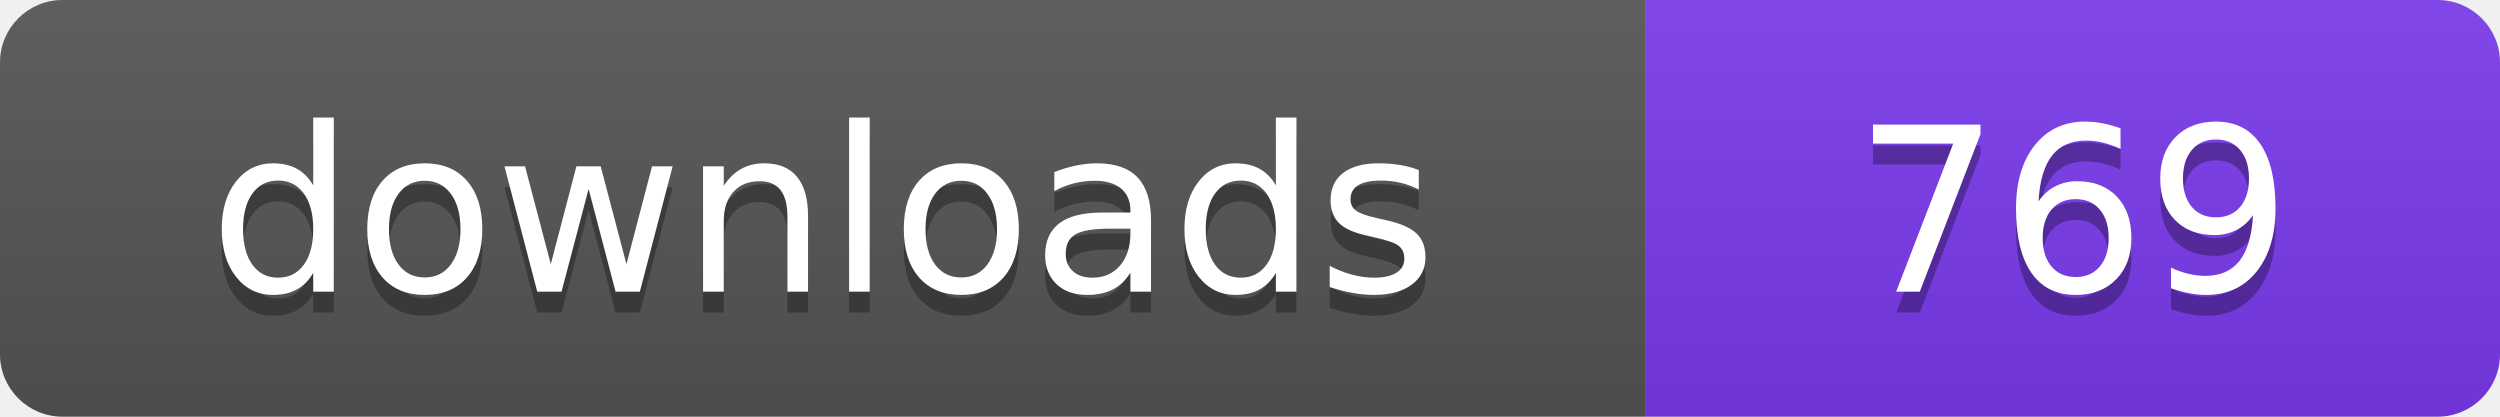
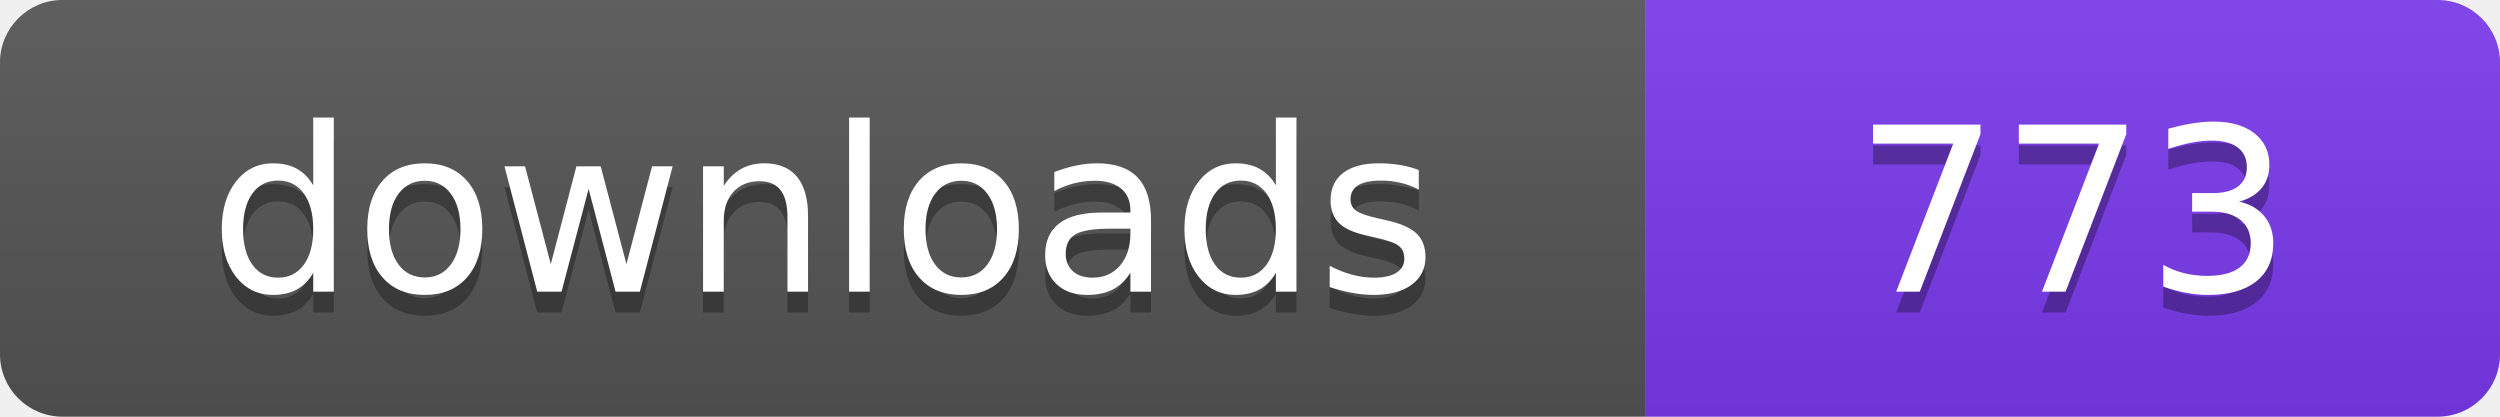
- <svg xmlns="http://www.w3.org/2000/svg" width="120" height="20" viewBox="0 0 120 20" role="img" aria-label="downloads: 769">
+ <svg xmlns="http://www.w3.org/2000/svg" width="120" height="20" viewBox="0 0 120 20" role="img" aria-label="downloads: 773">
  <linearGradient id="s" x2="0" y2="100%">
    <stop offset="0" stop-color="#bbb" stop-opacity=".1" />
    <stop offset="1" stop-opacity=".1" />
  </linearGradient>
  <clipPath id="r">
    <rect width="120" height="20" rx="3" fill="#fff" />
  </clipPath>
  <g clip-path="url(#r)">
    <rect width="79" height="20" fill="#555555" />
    <rect x="79" width="41" height="20" fill="#7c3aed" />
    <rect width="120" height="20" fill="url(#s)" />
  </g>
  <g fill="#fff" text-anchor="middle" font-family="Verdana,Geneva,DejaVu Sans,sans-serif" font-size="110" text-rendering="geometricPrecision" transform="scale(.1)">
    <text x="395" y="150" fill="#010101" fill-opacity=".3">downloads</text>
    <text x="395" y="140">downloads</text>
-     <text x="995" y="150" fill="#010101" fill-opacity=".3">769</text>
-     <text x="995" y="140">769</text>
+     <text x="995" y="150" fill="#010101" fill-opacity=".3">773</text>
+     <text x="995" y="140">773</text>
  </g>
</svg>
